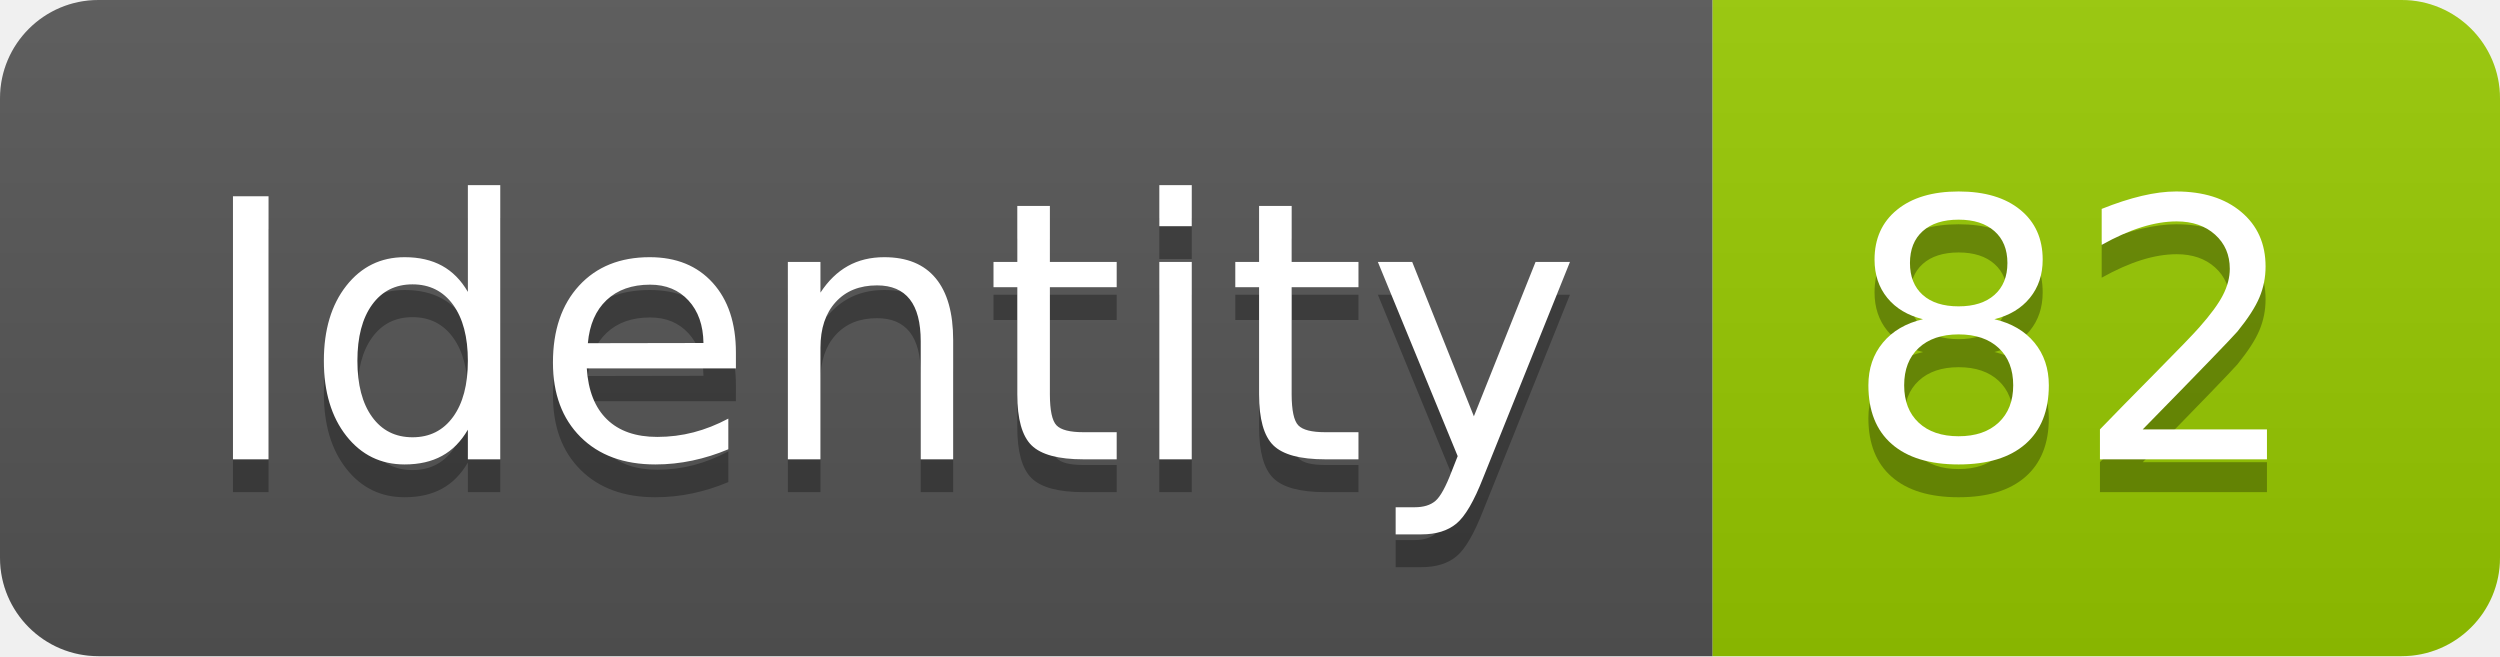
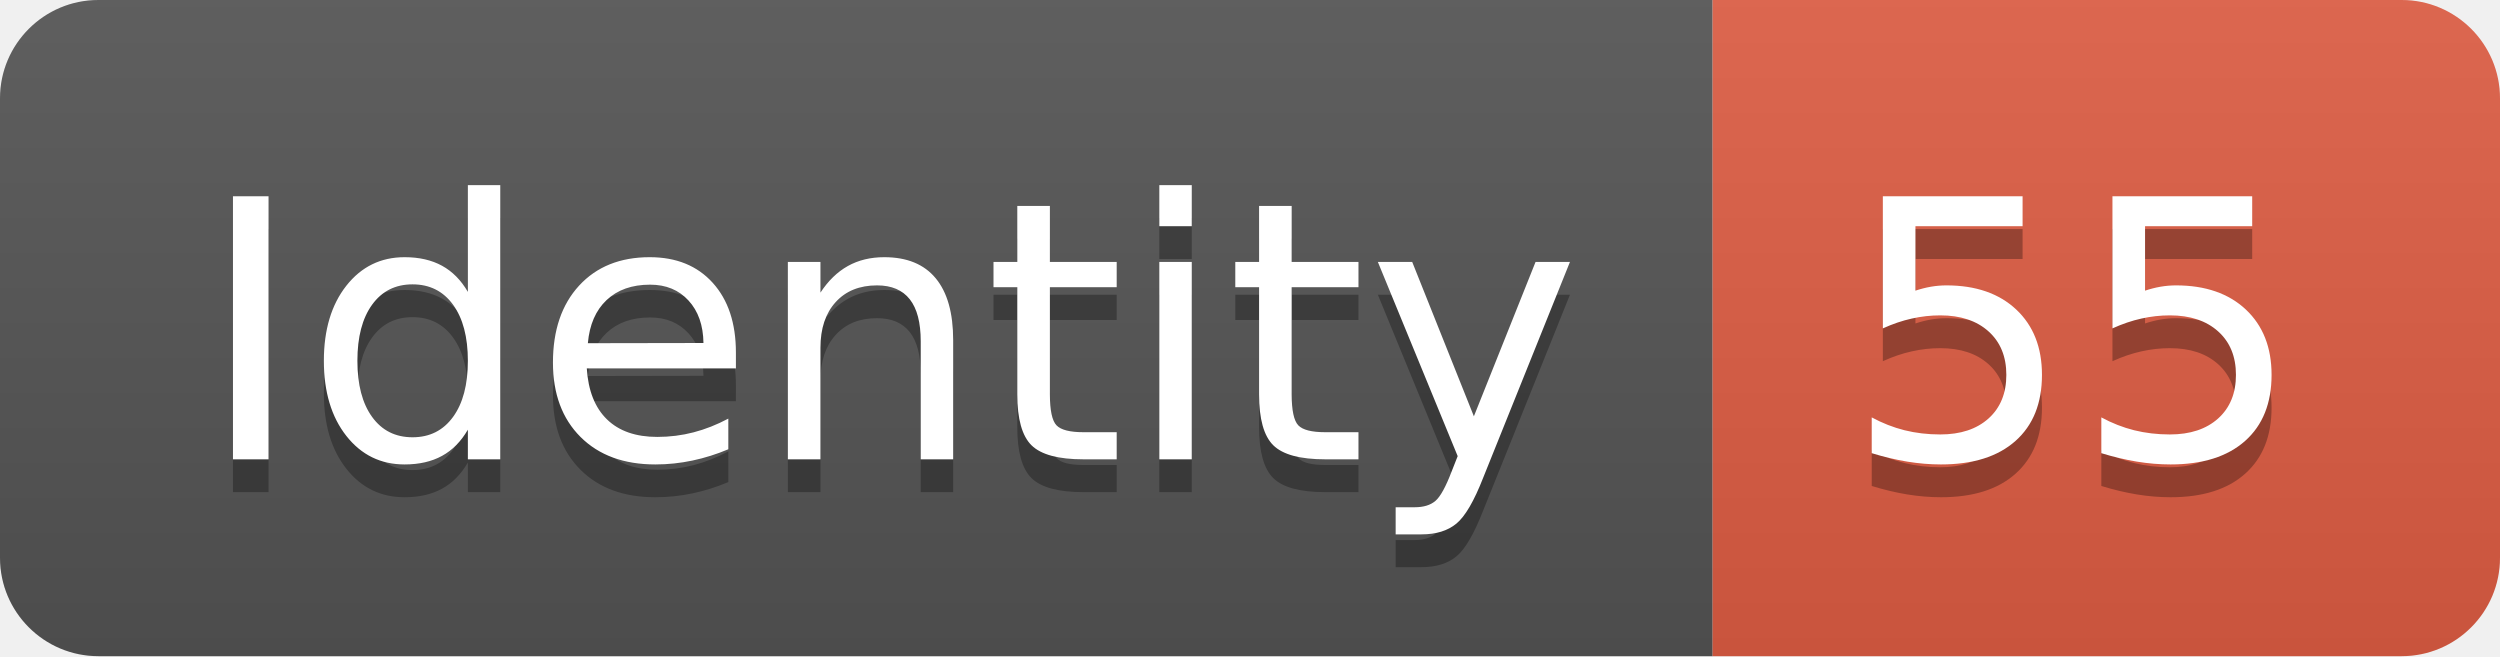
<svg xmlns="http://www.w3.org/2000/svg" width="76.2" height="20">
  <linearGradient id="smooth" x2="0" y2="100%">
    <stop offset="0" stop-color="#bbb" stop-opacity=".1" />
    <stop offset="1" stop-opacity=".1" />
  </linearGradient>
  <clipPath id="round">
    <rect width="76.2" height="20" rx="3" fill="#fff" />
  </clipPath>
  <g clip-path="url(#round)">
    <rect width="52.2" height="20" fill="#555" />
-     <rect x="52.2" width="24.0" height="20" fill="#97CA00" />
+     <rect x="52.2" width="24.0" height="20" fill="#e05d44" />
    <rect width="76.2" height="20" fill="url(#smooth)" />
  </g>
  <g fill="#fff" text-anchor="middle" font-family="DejaVu Sans,Verdana,Geneva,sans-serif" font-size="110">
    <text x="271.0" y="150" fill="#010101" fill-opacity=".3" transform="scale(0.1)" textLength="422.0" lengthAdjust="spacing">Identity</text>
    <text x="271.0" y="140" transform="scale(0.1)" textLength="422.0" lengthAdjust="spacing">Identity</text>
-     <text x="632.0" y="150" fill="#010101" fill-opacity=".3" transform="scale(0.1)" textLength="140.0" lengthAdjust="spacing">82</text>
-     <text x="632.0" y="140" transform="scale(0.1)" textLength="140.0" lengthAdjust="spacing">82</text>
+     <text x="632.0" y="150" fill="#010101" fill-opacity=".3" transform="scale(0.1)" textLength="140.0" lengthAdjust="spacing">55</text>
+     <text x="632.0" y="140" transform="scale(0.1)" textLength="140.0" lengthAdjust="spacing">55</text>
  </g>
</svg>
